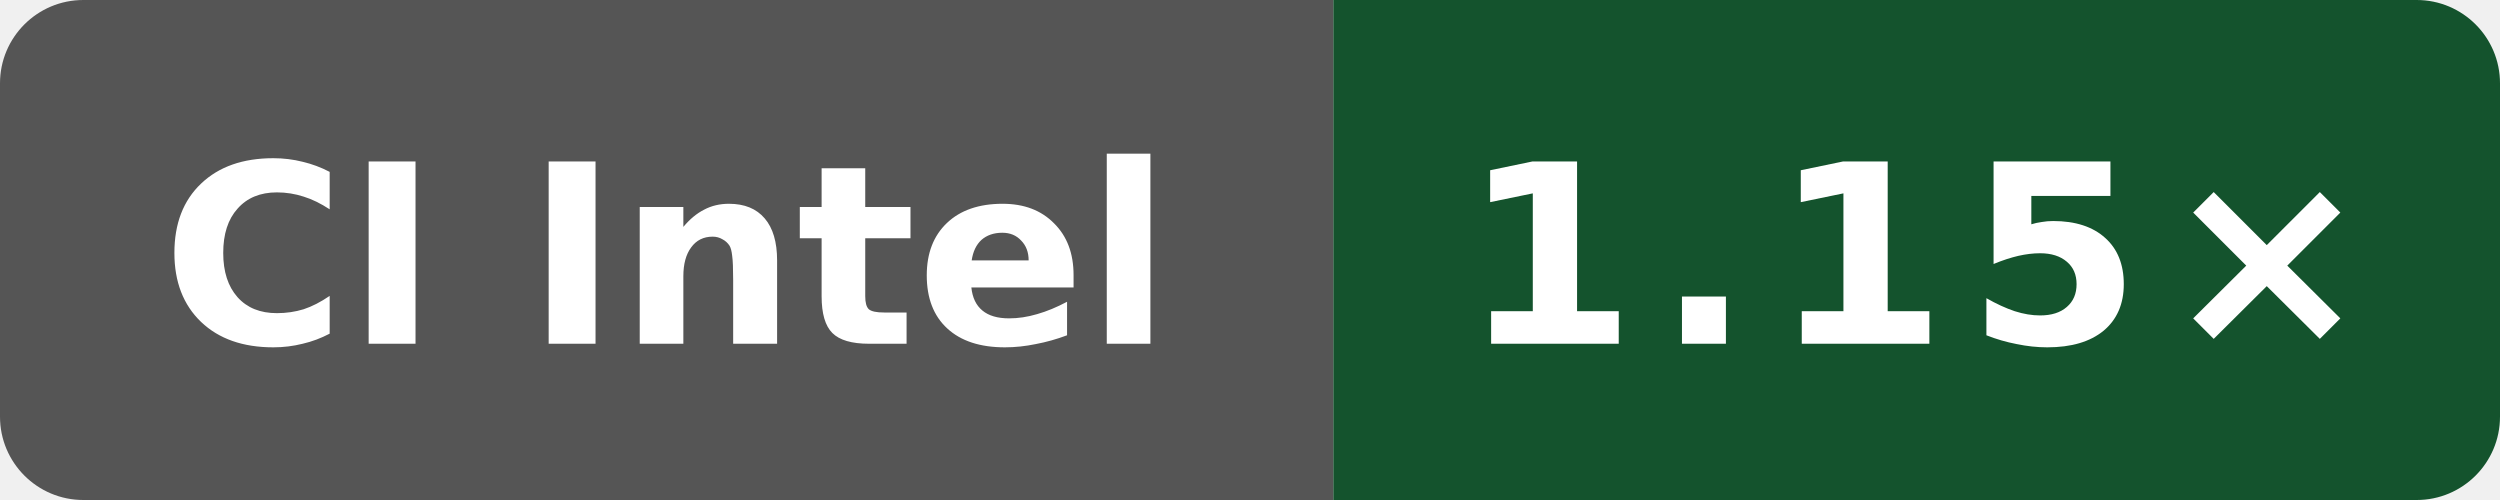
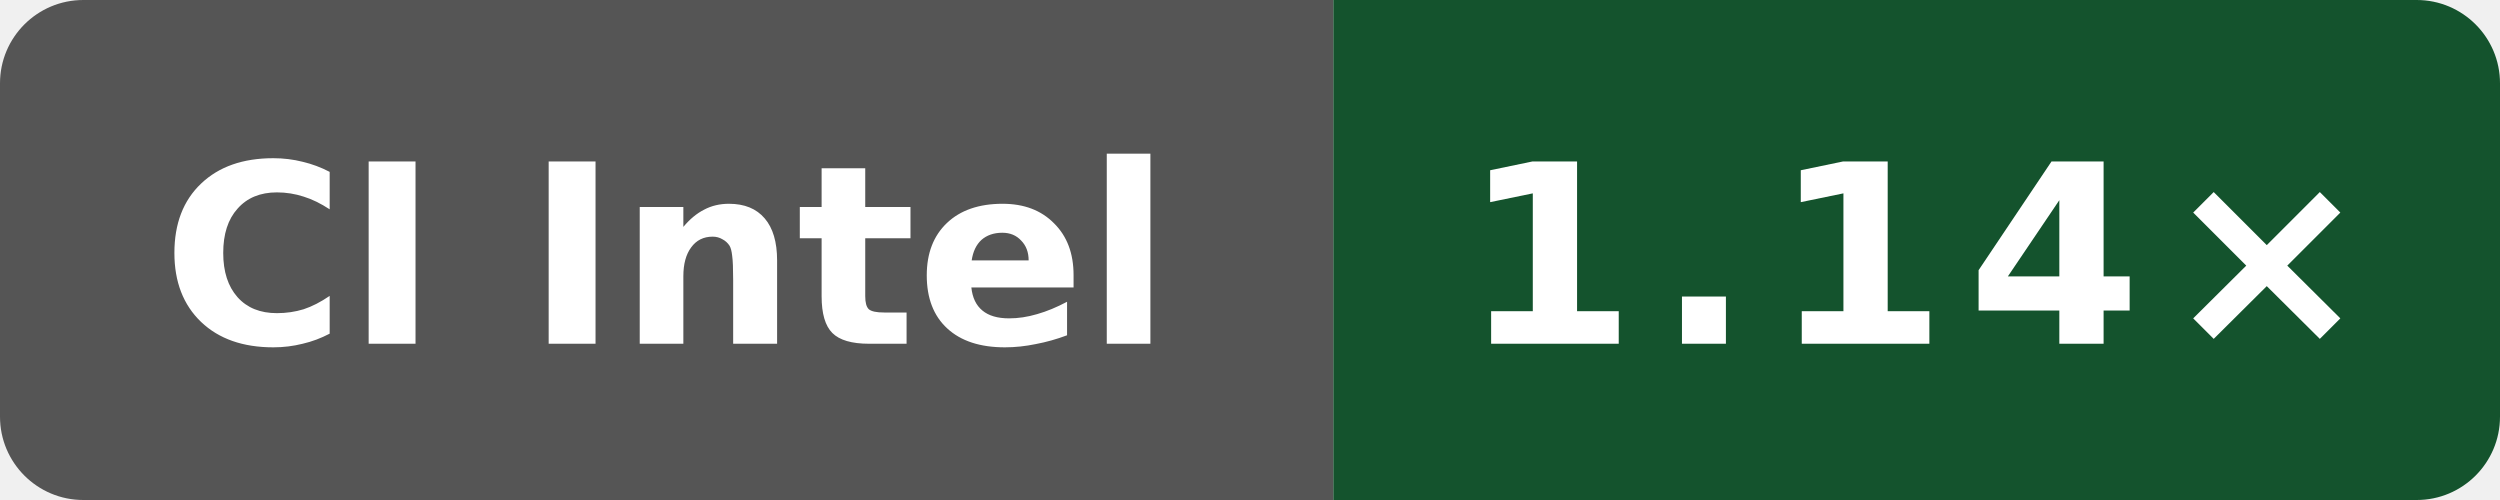
- <svg xmlns="http://www.w3.org/2000/svg" data-original-label="Wasm scalar runtime vs Clang; Intel(R) Xeon(R) 6975P-C; revision cc79604cdc196d46abdebb888158e8b90d3cac52" data-original-message="1.15×" width="120" height="24" viewBox="0 0 120 24" role="img" aria-label="Wasm scalar runtime vs Clang; Intel(R) Xeon(R) 6975P-C; revision cc79604cdc196d46abdebb888158e8b90d3cac52; measured cc79604cdc196d46abdebb888158e8b90d3cac52; 6 commits behind main: 1.15×">
+ <svg xmlns="http://www.w3.org/2000/svg" data-original-label="Wasm scalar runtime vs Clang; Intel(R) Xeon(R) 6975P-C; revision 80079d548d66a02401ca1238a27cd7ff792c6d93" data-original-message="1.14×" width="120" height="24" viewBox="0 0 120 24" role="img" aria-label="Wasm scalar runtime vs Clang; Intel(R) Xeon(R) 6975P-C; revision 80079d548d66a02401ca1238a27cd7ff792c6d93; measured 80079d548d66a02401ca1238a27cd7ff792c6d93; 0 commits behind main: 1.14×">
  <defs>
    <clipPath id="badge">
      <rect width="120" height="24" rx="4" />
    </clipPath>
  </defs>
  <g clip-path="url(#badge)">
    <rect width="64" height="24" fill="#555" />
    <rect x="64" width="56" height="24" fill="#14532d" />
  </g>
  <text x="32" y="16.5" fill="#fff" text-anchor="middle" font-family="Verdana,Geneva,DejaVu Sans,sans-serif" font-size="12" font-weight="700" textLength="52" lengthAdjust="spacingAndGlyphs">CI Intel</text>
-   <text x="92" y="16.5" fill="#fff" text-anchor="middle" font-family="Verdana,Geneva,DejaVu Sans,sans-serif" font-size="12" font-weight="700" letter-spacing="1" textLength="39" lengthAdjust="spacingAndGlyphs">1.15×</text>
+   <text x="92" y="16.5" fill="#fff" text-anchor="middle" font-family="Verdana,Geneva,DejaVu Sans,sans-serif" font-size="12" font-weight="700" letter-spacing="1" textLength="39" lengthAdjust="spacingAndGlyphs">1.14×</text>
</svg>
